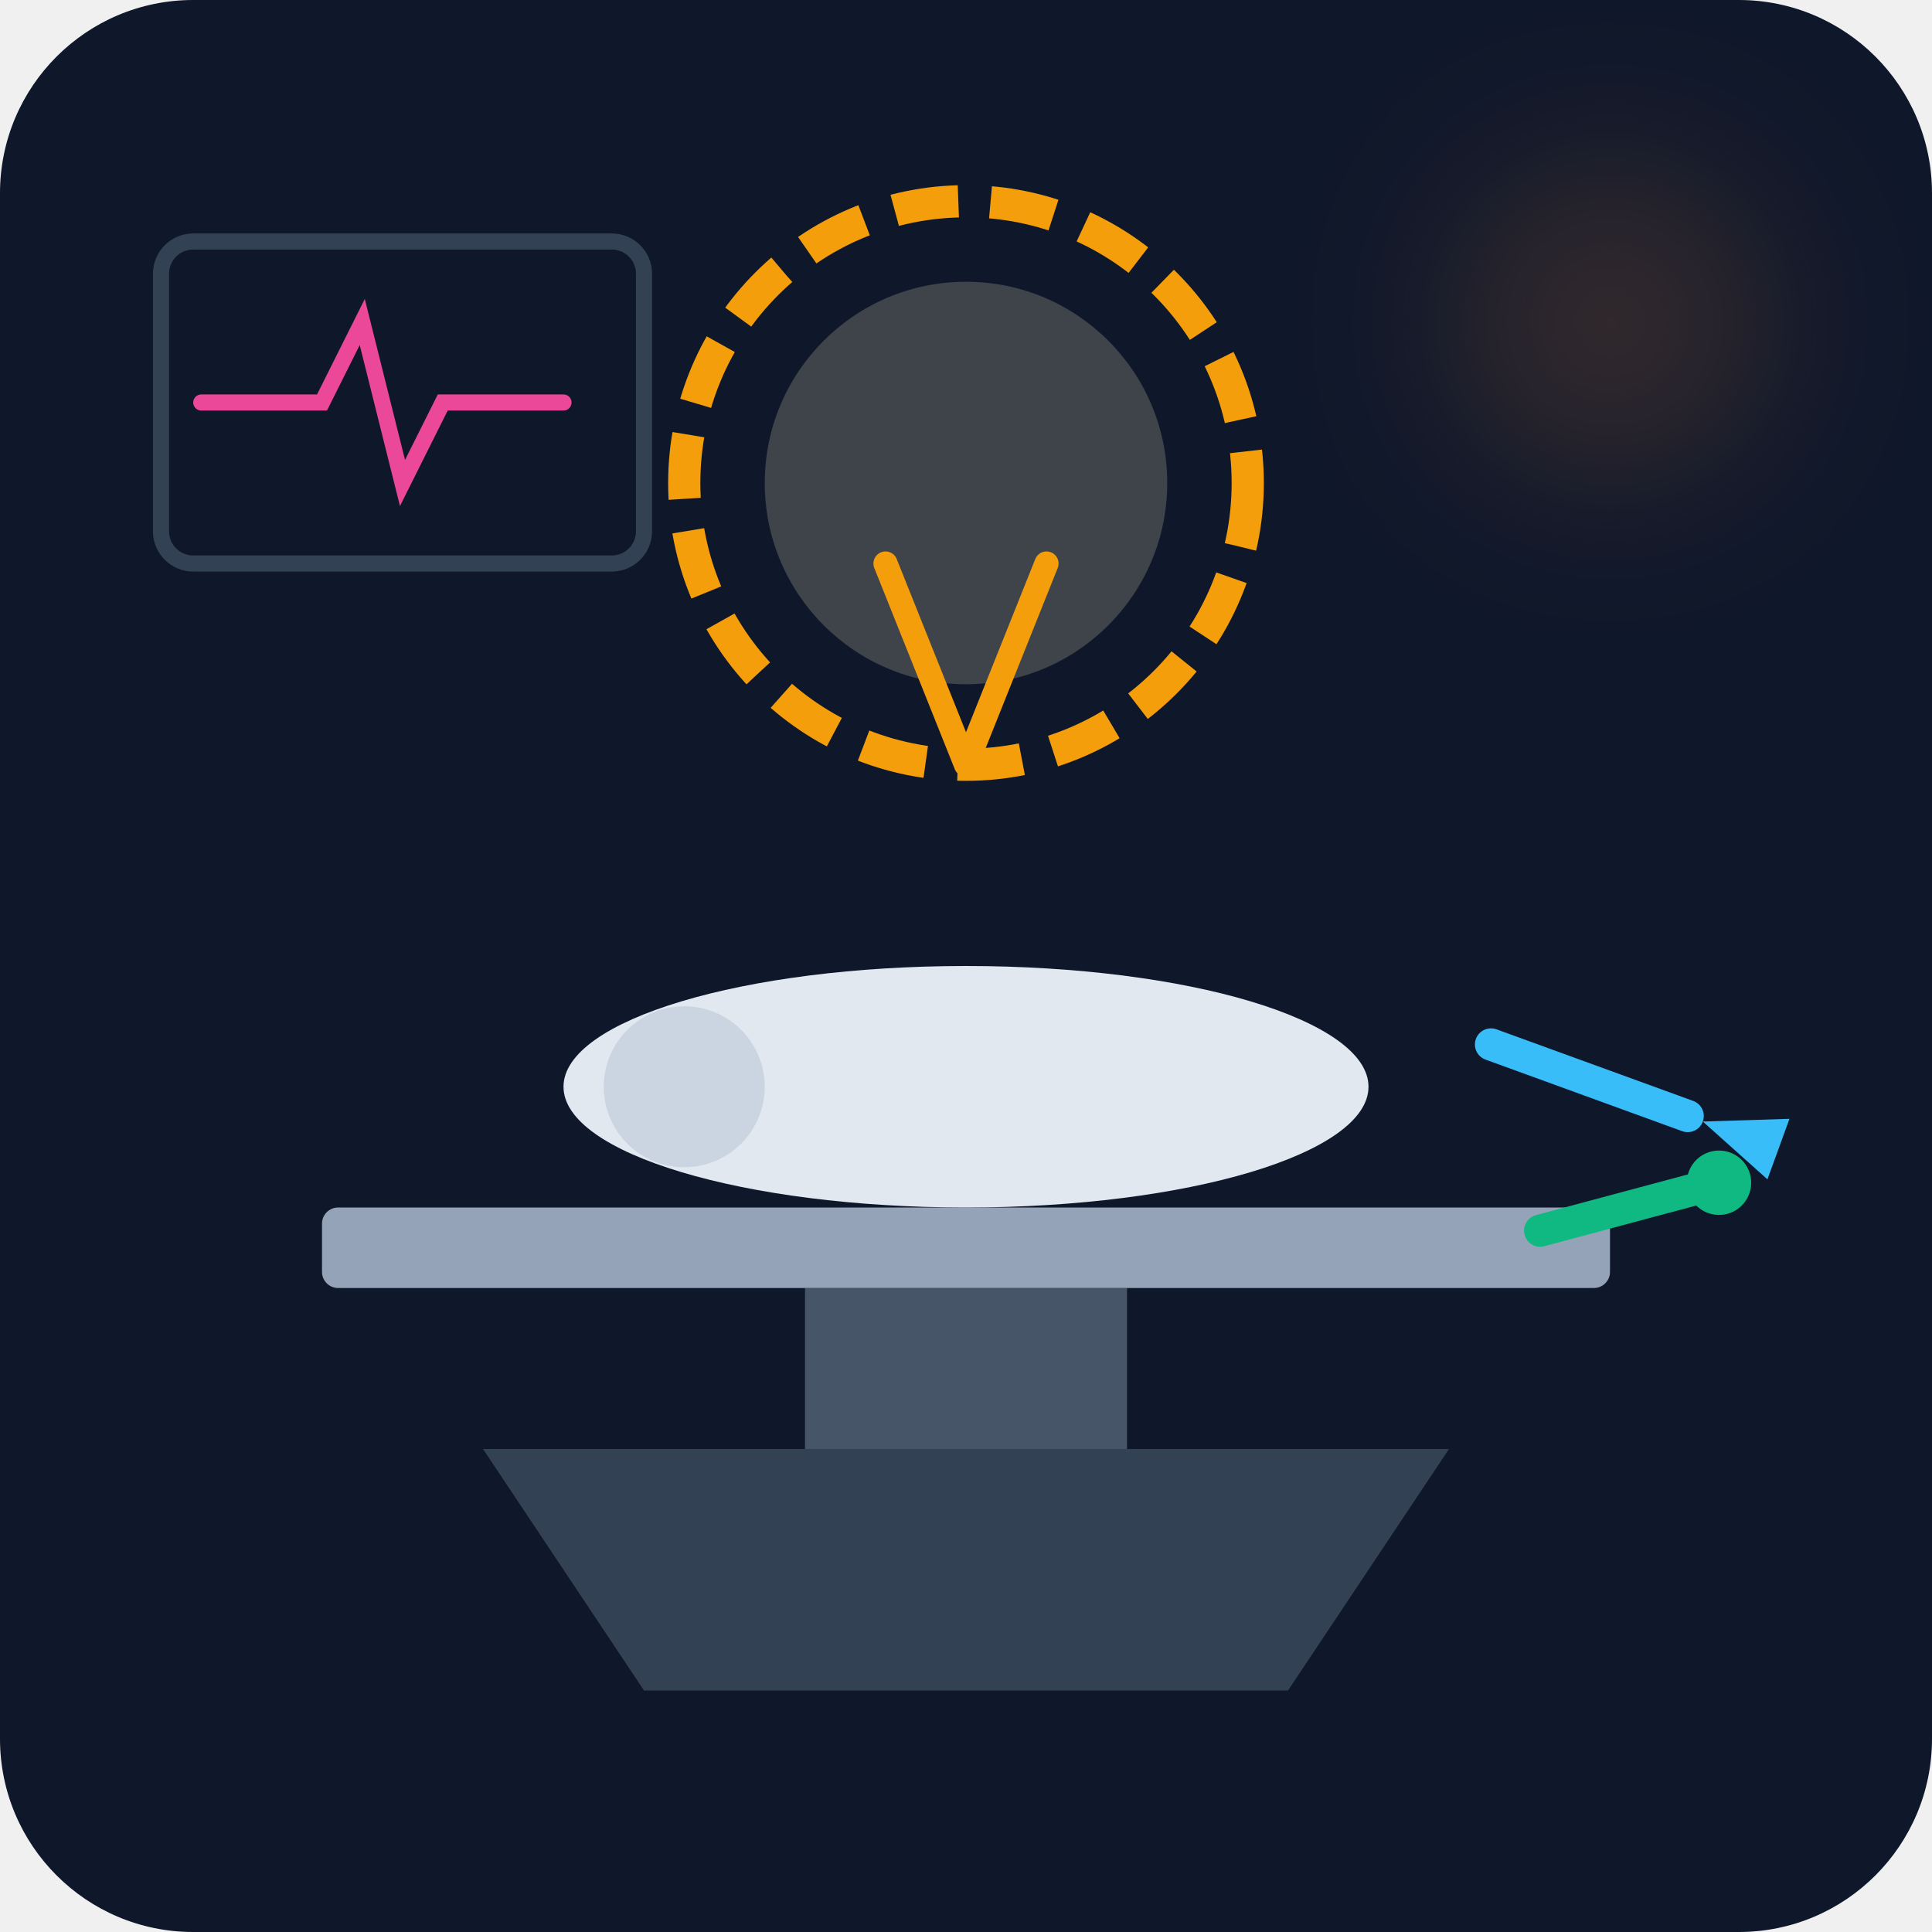
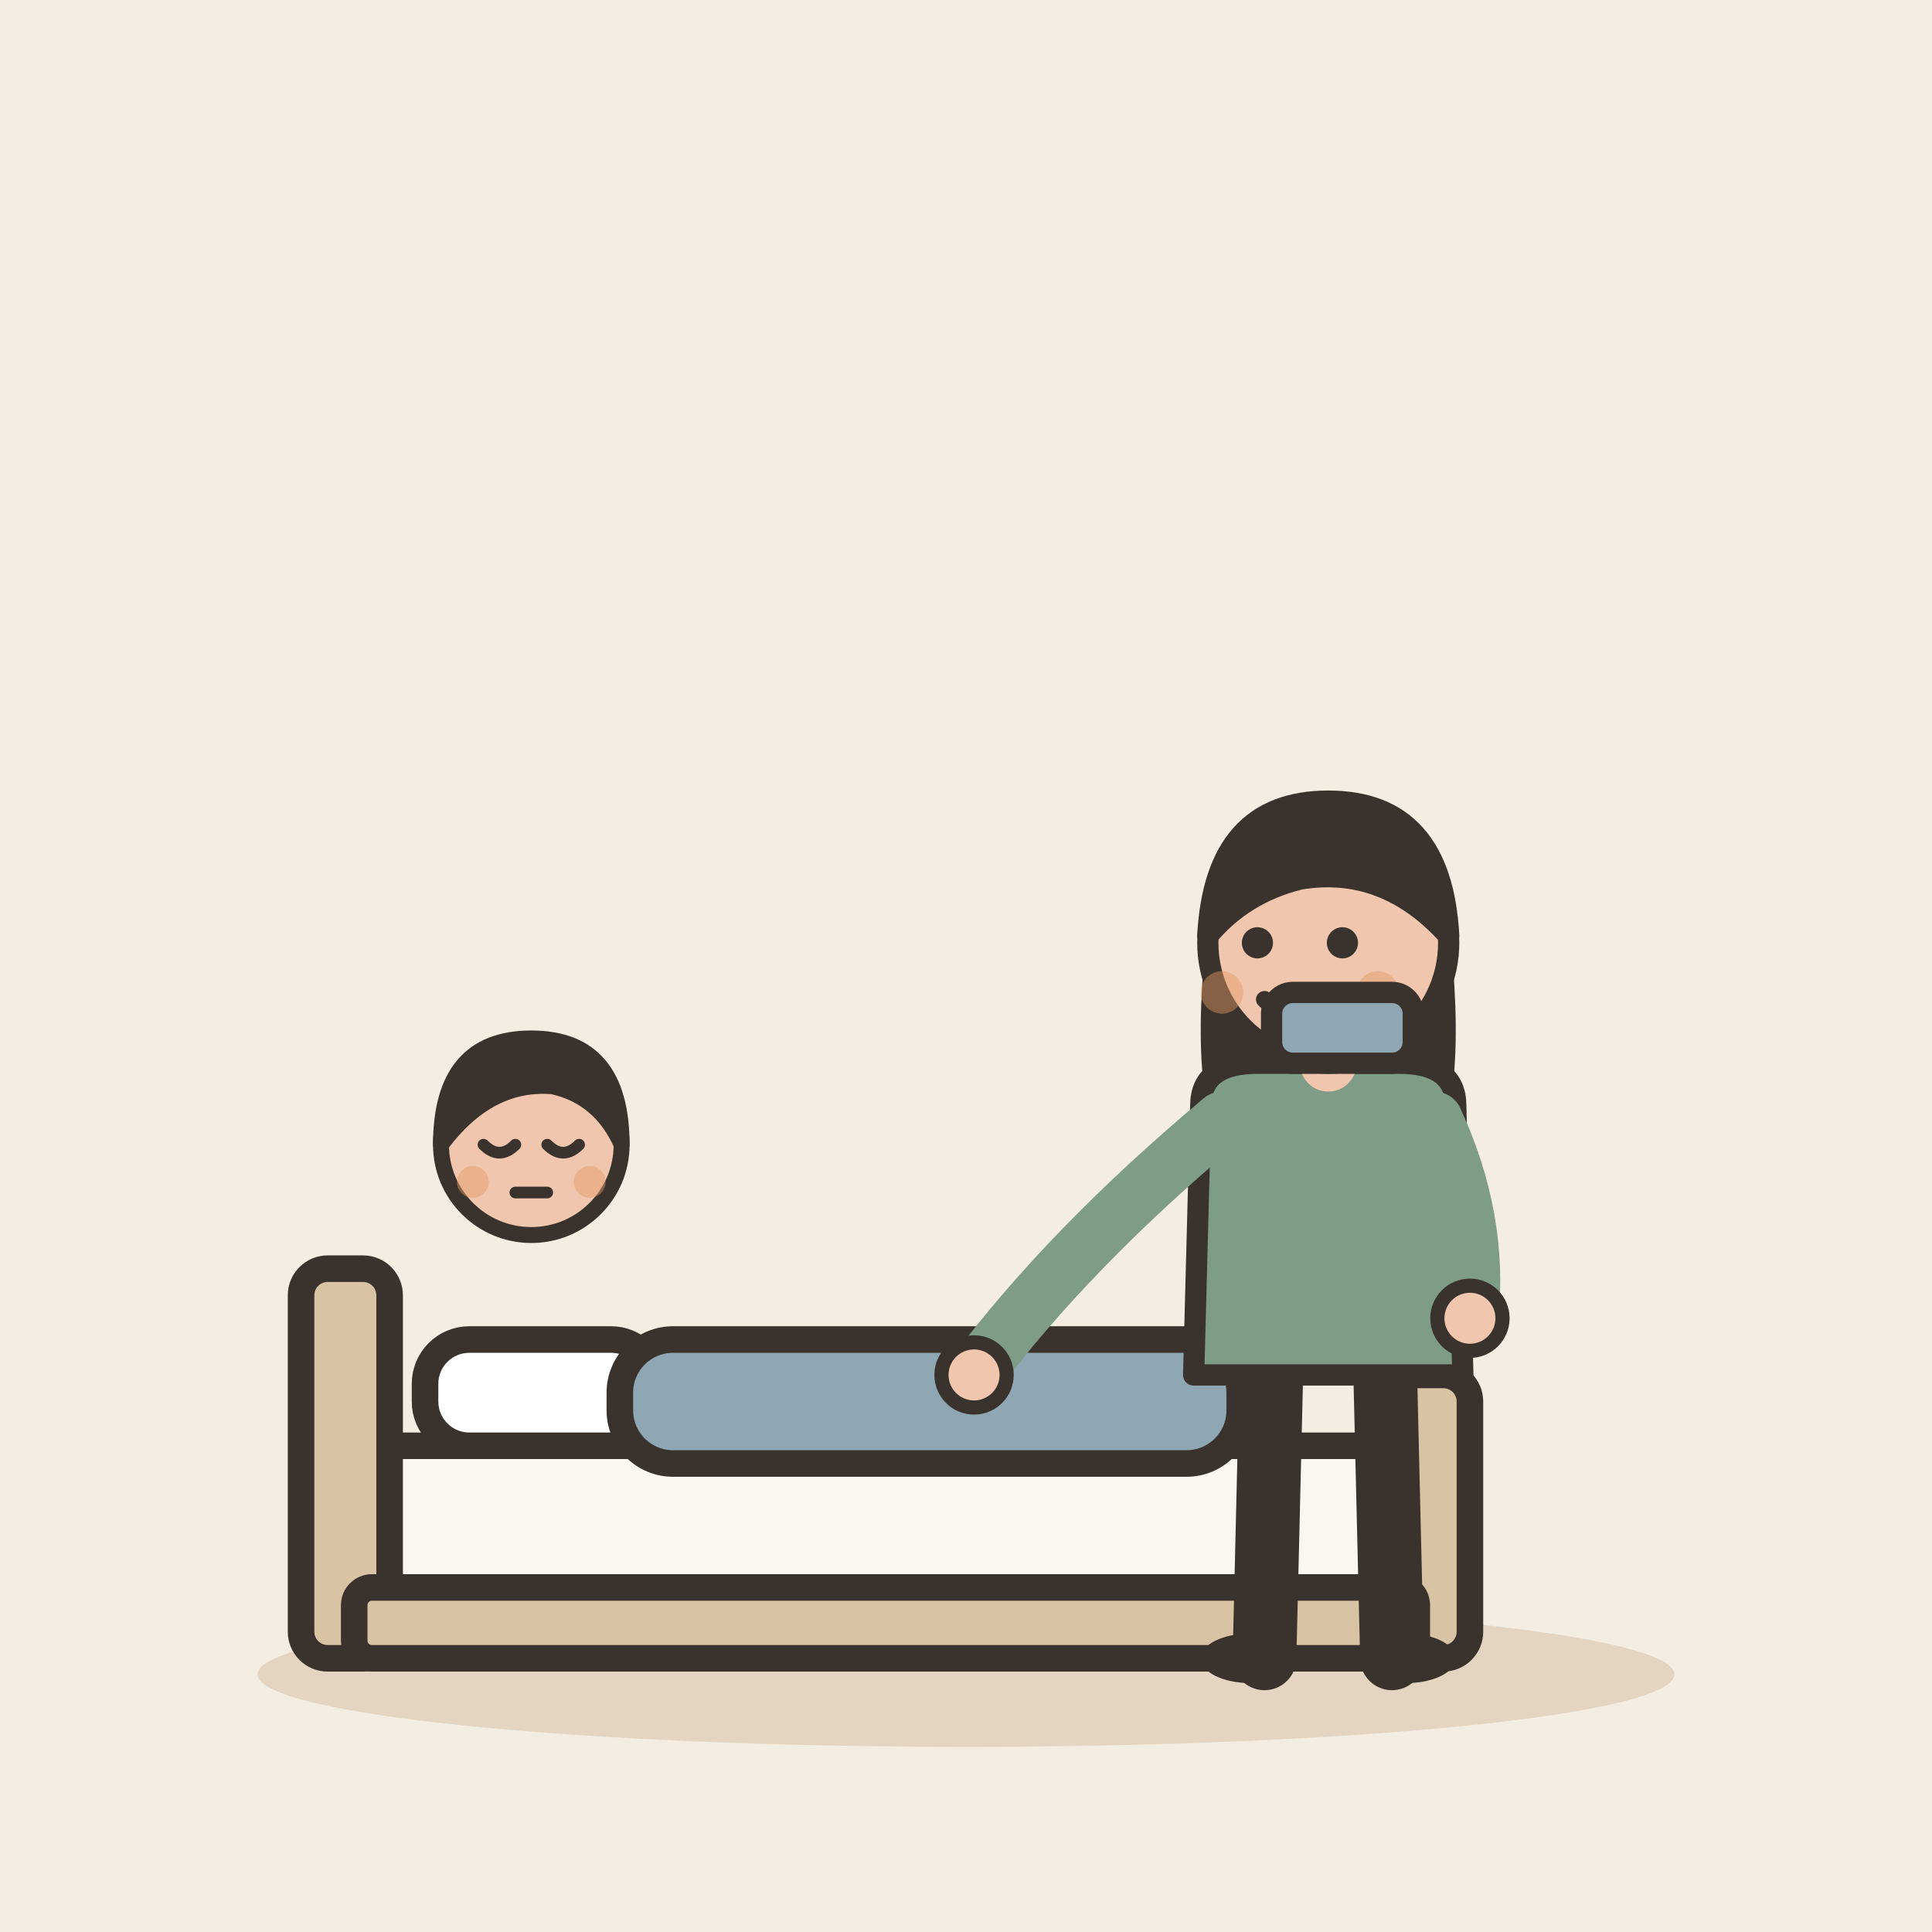
- <svg xmlns="http://www.w3.org/2000/svg" viewBox="0 0 240 240">
-   <defs>
-     <linearGradient id="bgGrad" x1="0" y1="0" x2="0" y2="240">
-       <stop offset="0%" stop-color="#0f172a" />
-       <stop offset="100%" stop-color="#1e293b" />
-     </linearGradient>
-   </defs>
-   <rect width="240" height="240" rx="24" fill="url(#bgGrad)" />
-   <g transform="translate(120, 120)">
-     <path d="M-60 60 L60 60 L40 90 L-40 90 Z" fill="#334155" />
-     <rect x="-20" y="40" width="40" height="20" fill="#475569" />
-     <rect x="-80" y="30" width="160" height="10" rx="2" fill="#94a3b8" />
-     <ellipse cx="0" cy="15" rx="50" ry="15" fill="#e2e8f0" />
-     <circle cx="-35" cy="15" r="10" fill="#cbd5e1" />
-     <circle cx="0" cy="-60" r="35" fill="none" stroke="#f59e0b" stroke-width="4" stroke-dasharray="8 4" />
-     <circle cx="0" cy="-60" r="25" fill="#fef3c7" opacity="0.2" />
-     <path d="M0 -25 L-10 -50 M0 -25 L10 -50" stroke="#f59e0b" stroke-width="3" stroke-linecap="round" />
-     <g transform="rotate(20 70 20)">
-       <rect x="60" y="10" width="30" height="4" rx="2" fill="#38bdf8" />
-       <path d="M90 12 L100 8 L100 16 Z" fill="#38bdf8" />
+ <svg xmlns="http://www.w3.org/2000/svg" viewBox="0 0 240 240" data-style="editorial">
+   <rect width="240" height="240" fill="#F4EDE2" />
+   <ellipse cx="120" cy="208" rx="88" ry="9" fill="#E3D5C1" />
+   <g transform="translate(110 206) scale(1.1 1.1)">
+     <g transform="translate(0 0)">
+       <rect x="-60" y="-24" width="120" height="18" rx="4" fill="#FBF6EE" stroke="#3A332D" stroke-width="3" stroke-linecap="round" stroke-linejoin="round" />
+       <rect x="-66" y="-44" width="10" height="44" rx="3" fill="#D8C3A5" stroke="#3A332D" stroke-width="3" stroke-linecap="round" stroke-linejoin="round" />
+       <rect x="56" y="-32" width="10" height="32" rx="3" fill="#D8C3A5" stroke="#3A332D" stroke-width="3" stroke-linecap="round" stroke-linejoin="round" />
+       <rect x="-52" y="-36" width="26" height="12" rx="5" fill="#FFFFFF" stroke="#3A332D" stroke-width="3" stroke-linecap="round" stroke-linejoin="round" />
+       <rect x="-60" y="-8" width="120" height="8" rx="2" fill="#D8C3A5" stroke="#3A332D" stroke-width="3" stroke-linecap="round" stroke-linejoin="round" />
    </g>
-     <g transform="rotate(-15 75 35)">
-       <rect x="70" y="30" width="25" height="4" rx="2" fill="#10b981" />
-       <circle cx="95" cy="32" r="4" fill="#10b981" />
+     <g transform="translate(-40 -58)">
+       <g transform="translate(0 60.6) scale(0.6 0.6)">
+         <circle cx="0" cy="-101" r="17" fill="#F0C7AE" stroke="#3A332D" stroke-width="3" stroke-linecap="round" stroke-linejoin="round" />
+         <path d="M-17 -101Q-17 -121 0 -121Q17 -121 17 -101Q13 -110 4 -112Q-8 -113 -17 -101Z" fill="#3A332D" stroke="#3A332D" stroke-width="3" stroke-linecap="round" stroke-linejoin="round" />
+         <path d="M-9 -101Q-6 -98 -3 -101" fill="none" stroke="#3A332D" stroke-width="2.2" stroke-linecap="round" stroke-linejoin="round" />
+         <path d="M3 -101Q6 -98 9 -101" fill="none" stroke="#3A332D" stroke-width="2.2" stroke-linecap="round" stroke-linejoin="round" />
+         <path d="M-3 -92L3 -92" fill="none" stroke="#3A332D" stroke-width="2.2" stroke-linecap="round" stroke-linejoin="round" />
+         <circle cx="-11" cy="-94" r="3" fill="#E39A62" opacity="0.45" />
+         <circle cx="11" cy="-94" r="3" fill="#E39A62" opacity="0.45" />
+       </g>
    </g>
-     <rect x="-100" y="-90" width="60" height="40" rx="4" fill="#0f172a" stroke="#334155" stroke-width="2" />
-     <path d="M-95 -70 L-80 -70 L-75 -80 L-70 -60 L-65 -70 L-50 -70" fill="none" stroke="#ec4899" stroke-width="2" stroke-linecap="round" />
-     <circle cx="80" cy="-80" r="20" fill="#fb923c" opacity="0.15" filter="blur(10px)" />
+     <rect x="-30" y="-36" width="70" height="14" rx="6" fill="#8FA7B3" stroke="#3A332D" stroke-width="3" stroke-linecap="round" stroke-linejoin="round" />
+     <g transform="translate(50 0) scale(0.8 0.8)">
+       <path d="M-8 -42L-9 0" stroke="#3A332D" stroke-width="9" stroke-linecap="round" fill="none" />
+       <path d="M8 -42L9 0" stroke="#3A332D" stroke-width="9" stroke-linecap="round" fill="none" />
+       <ellipse cx="-11" cy="0" rx="7" ry="3.5" fill="#3A332D" />
+       <ellipse cx="11" cy="0" rx="7" ry="3.5" fill="#3A332D" />
+       <path d="M-17 -104Q-20 -78 -14 -70L-6 -78L6 -78L14 -70Q20 -78 17 -104Z" fill="#3A332D" />
+       <path d="M-18 -78Q-18 -84 -10 -84L10 -84Q18 -84 18 -78L19 -40L-19 -40Z" fill="#7E9C86" stroke="#3A332D" stroke-width="3" stroke-linecap="round" stroke-linejoin="round" />
+       <path d="M-15 -76Q-36.5 -58 -50 -40" fill="none" stroke="#7E9C86" stroke-width="8" stroke-linecap="round" stroke-linejoin="round" />
+       <circle cx="-50" cy="-40" r="4.6" fill="#F0C7AE" stroke="#3A332D" stroke-linecap="round" stroke-linejoin="round" stroke-width="2" />
+       <path d="M15 -76Q21.5 -62 20 -48" fill="none" stroke="#7E9C86" stroke-width="8" stroke-linecap="round" stroke-linejoin="round" />
+       <circle cx="20" cy="-48" r="4.6" fill="#F0C7AE" stroke="#3A332D" stroke-linecap="round" stroke-linejoin="round" stroke-width="2" />
+       <path d="M0 -84L0 -88" stroke="#F0C7AE" stroke-width="8" stroke-linecap="round" fill="none" />
+       <circle cx="0" cy="-101" r="17" fill="#F0C7AE" stroke="#3A332D" stroke-width="3" stroke-linecap="round" stroke-linejoin="round" />
+       <path d="M-17 -102Q-16 -121 0 -121Q16 -121 17 -102Q8 -112 -4 -110Q-12 -108 -17 -102Z" fill="#3A332D" stroke="#3A332D" stroke-width="3" stroke-linecap="round" stroke-linejoin="round" />
+       <circle cx="-10" cy="-101" r="2.2" fill="#3A332D" />
+       <circle cx="2" cy="-101" r="2.2" fill="#3A332D" />
+       <path d="M-9 -93Q-4 -88 1 -93" fill="none" stroke="#3A332D" stroke-width="2.4" stroke-linecap="round" stroke-linejoin="round" />
+       <circle cx="-15" cy="-94" r="3" fill="#E39A62" opacity="0.45" />
+       <circle cx="7" cy="-94" r="3" fill="#E39A62" opacity="0.45" />
+       <rect x="-8" y="-94" width="20" height="10" rx="3" fill="#8FA7B3" stroke="#3A332D" stroke-width="3" stroke-linecap="round" stroke-linejoin="round" />
+     </g>
+     <g transform="translate(0 -120) scale(0.0001 0.0001)">
+       <rect x="-20" y="-4" width="40" height="8" rx="3" fill="#3A332D" stroke="#3A332D" stroke-width="3" stroke-linecap="round" stroke-linejoin="round" />
+       <path d="M0 -4L0 -46" stroke="#3A332D" stroke-width="4" stroke-linecap="round" fill="none" />
+       <path d="M-24 -46L24 -46L14 -76L-14 -76Z" fill="#E39A62" stroke="#3A332D" stroke-width="3" stroke-linecap="round" stroke-linejoin="round" />
+       <path d="M-25.981 -71L-34.641 -76" stroke="#E39A62" stroke-width="3" stroke-linecap="round" fill="none" />
+       <path d="M-15 -81.981L-20 -90.641" stroke="#E39A62" stroke-width="3" stroke-linecap="round" fill="none" />
+       <path d="M-5.51091e-15 -86L-7.34788e-15 -96" stroke="#E39A62" stroke-width="3" stroke-linecap="round" fill="none" />
+       <path d="M15 -81.981L20 -90.641" stroke="#E39A62" stroke-width="3" stroke-linecap="round" fill="none" />
+       <path d="M25.981 -71L34.641 -76" stroke="#E39A62" stroke-width="3" stroke-linecap="round" fill="none" />
+     </g>
  </g>
</svg>
